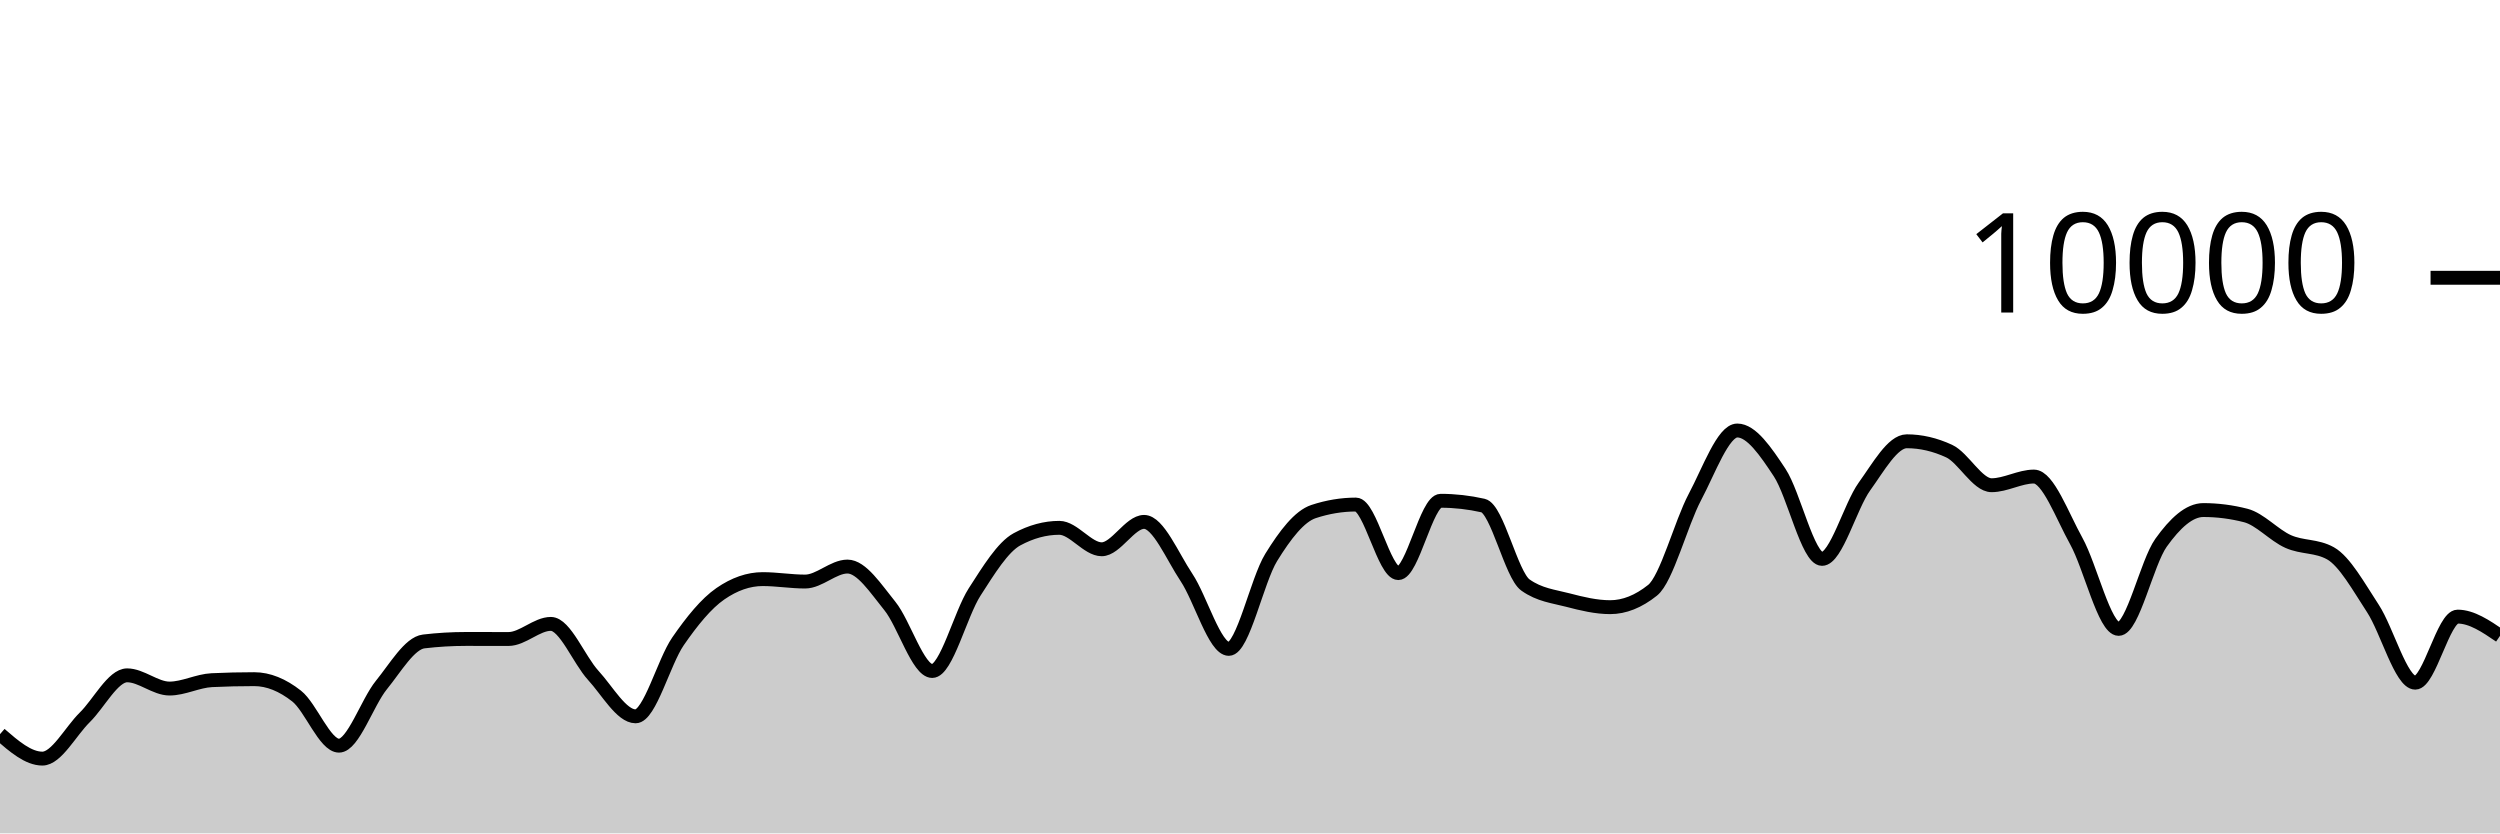
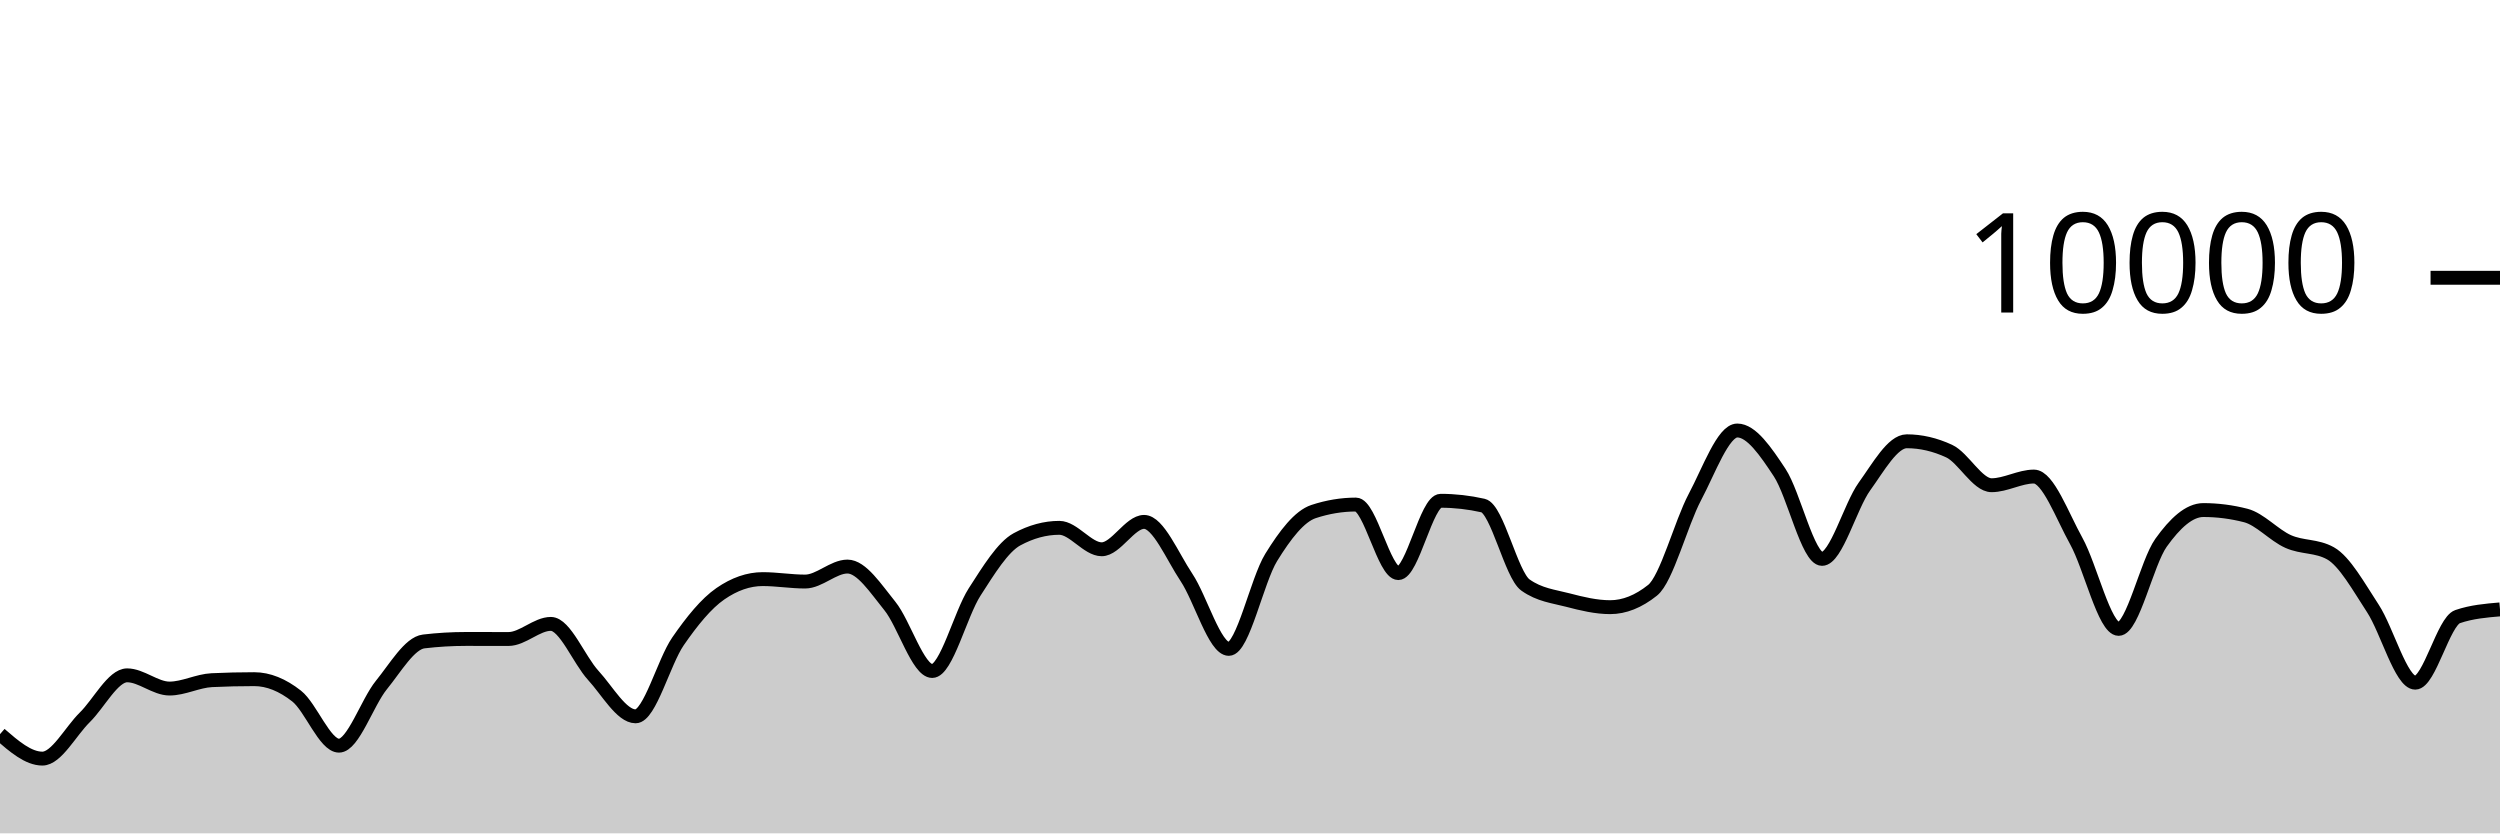
<svg xmlns="http://www.w3.org/2000/svg" viewBox="0 0 180 60">
  <g transform="translate(0,20)">
-     <path class="area" fill="rgba(0, 0, 0, 0.2)" d="M0,32.86C1.017,33.74,2.034,34.62,3.051,34.62C4.068,34.62,5.085,32.651,6.102,31.652C7.119,30.653,8.136,28.624,9.153,28.624C10.169,28.624,11.186,29.576,12.203,29.576C13.22,29.576,14.237,29.02,15.254,28.972C16.271,28.924,17.288,28.9,18.305,28.9C19.322,28.9,20.339,29.318,21.356,30.116C22.373,30.914,23.39,33.688,24.407,33.688C25.424,33.688,26.441,30.575,27.458,29.324C28.475,28.073,29.492,26.304,30.508,26.184C31.525,26.064,32.542,26.004,33.559,26.004C34.576,26.004,35.593,26.008,36.61,26.008C37.627,26.008,38.644,24.92,39.661,24.92C40.678,24.92,41.695,27.515,42.712,28.624C43.729,29.733,44.746,31.576,45.763,31.576C46.78,31.576,47.797,27.651,48.814,26.18C49.831,24.709,50.847,23.456,51.864,22.752C52.881,22.048,53.898,21.696,54.915,21.696C55.932,21.696,56.949,21.872,57.966,21.872C58.983,21.872,60,20.792,61.017,20.792C62.034,20.792,63.051,22.375,64.068,23.628C65.085,24.881,66.102,28.312,67.119,28.312C68.136,28.312,69.153,24.208,70.169,22.628C71.186,21.048,72.203,19.384,73.22,18.832C74.237,18.28,75.254,18.004,76.271,18.004C77.288,18.004,78.305,19.548,79.322,19.548C80.339,19.548,81.356,17.576,82.373,17.576C83.39,17.576,84.407,20.048,85.424,21.572C86.441,23.096,87.458,26.72,88.475,26.72C89.492,26.72,90.508,21.784,91.525,20.136C92.542,18.488,93.559,17.168,94.576,16.832C95.593,16.496,96.61,16.328,97.627,16.328C98.644,16.328,99.661,21.264,100.678,21.264C101.695,21.264,102.712,16.056,103.729,16.056C104.746,16.056,105.763,16.171,106.78,16.4C107.797,16.629,108.814,21.397,109.831,22.12C110.847,22.843,111.864,22.938,112.881,23.204C113.898,23.47,114.915,23.716,115.932,23.716C116.949,23.716,117.966,23.311,118.983,22.5C120,21.689,121.017,17.701,122.034,15.784C123.051,13.867,124.068,10.996,125.085,10.996C126.102,10.996,127.119,12.487,128.136,14.028C129.153,15.569,130.169,20.24,131.186,20.24C132.203,20.24,133.22,16.443,134.237,15.032C135.254,13.621,136.271,11.772,137.288,11.772C138.305,11.772,139.322,12.008,140.339,12.48C141.356,12.952,142.373,14.936,143.39,14.936C144.407,14.936,145.424,14.312,146.441,14.312C147.458,14.312,148.475,17.128,149.492,18.956C150.508,20.784,151.525,25.28,152.542,25.28C153.559,25.28,154.576,20.506,155.593,19.08C156.61,17.654,157.627,16.724,158.644,16.724C159.661,16.724,160.678,16.855,161.695,17.116C162.712,17.377,163.729,18.534,164.746,18.988C165.763,19.442,166.78,19.272,167.797,19.84C168.814,20.408,169.831,22.256,170.847,23.808C171.864,25.36,172.881,29.152,173.898,29.152C174.915,29.152,175.932,24.396,176.949,24.396C177.966,24.396,178.983,25.088,180,25.78L180,40C178.983,40,177.966,40,176.949,40C175.932,40,174.915,40,173.898,40C172.881,40,171.864,40,170.847,40C169.831,40,168.814,40,167.797,40C166.78,40,165.763,40,164.746,40C163.729,40,162.712,40,161.695,40C160.678,40,159.661,40,158.644,40C157.627,40,156.61,40,155.593,40C154.576,40,153.559,40,152.542,40C151.525,40,150.508,40,149.492,40C148.475,40,147.458,40,146.441,40C145.424,40,144.407,40,143.39,40C142.373,40,141.356,40,140.339,40C139.322,40,138.305,40,137.288,40C136.271,40,135.254,40,134.237,40C133.22,40,132.203,40,131.186,40C130.169,40,129.153,40,128.136,40C127.119,40,126.102,40,125.085,40C124.068,40,123.051,40,122.034,40C121.017,40,120,40,118.983,40C117.966,40,116.949,40,115.932,40C114.915,40,113.898,40,112.881,40C111.864,40,110.847,40,109.831,40C108.814,40,107.797,40,106.78,40C105.763,40,104.746,40,103.729,40C102.712,40,101.695,40,100.678,40C99.661,40,98.644,40,97.627,40C96.61,40,95.593,40,94.576,40C93.559,40,92.542,40,91.525,40C90.508,40,89.492,40,88.475,40C87.458,40,86.441,40,85.424,40C84.407,40,83.39,40,82.373,40C81.356,40,80.339,40,79.322,40C78.305,40,77.288,40,76.271,40C75.254,40,74.237,40,73.22,40C72.203,40,71.186,40,70.169,40C69.153,40,68.136,40,67.119,40C66.102,40,65.085,40,64.068,40C63.051,40,62.034,40,61.017,40C60,40,58.983,40,57.966,40C56.949,40,55.932,40,54.915,40C53.898,40,52.881,40,51.864,40C50.847,40,49.831,40,48.814,40C47.797,40,46.78,40,45.763,40C44.746,40,43.729,40,42.712,40C41.695,40,40.678,40,39.661,40C38.644,40,37.627,40,36.61,40C35.593,40,34.576,40,33.559,40C32.542,40,31.525,40,30.508,40C29.492,40,28.475,40,27.458,40C26.441,40,25.424,40,24.407,40C23.39,40,22.373,40,21.356,40C20.339,40,19.322,40,18.305,40C17.288,40,16.271,40,15.254,40C14.237,40,13.22,40,12.203,40C11.186,40,10.169,40,9.153,40C8.136,40,7.119,40,6.102,40C5.085,40,4.068,40,3.051,40C2.034,40,1.017,40,0,40Z" />
-     <path class="line" stroke="black" fill="none" d="M0,32.86C1.017,33.74,2.034,34.62,3.051,34.62C4.068,34.62,5.085,32.651,6.102,31.652C7.119,30.653,8.136,28.624,9.153,28.624C10.169,28.624,11.186,29.576,12.203,29.576C13.22,29.576,14.237,29.02,15.254,28.972C16.271,28.924,17.288,28.9,18.305,28.9C19.322,28.9,20.339,29.318,21.356,30.116C22.373,30.914,23.39,33.688,24.407,33.688C25.424,33.688,26.441,30.575,27.458,29.324C28.475,28.073,29.492,26.304,30.508,26.184C31.525,26.064,32.542,26.004,33.559,26.004C34.576,26.004,35.593,26.008,36.61,26.008C37.627,26.008,38.644,24.92,39.661,24.92C40.678,24.92,41.695,27.515,42.712,28.624C43.729,29.733,44.746,31.576,45.763,31.576C46.78,31.576,47.797,27.651,48.814,26.18C49.831,24.709,50.847,23.456,51.864,22.752C52.881,22.048,53.898,21.696,54.915,21.696C55.932,21.696,56.949,21.872,57.966,21.872C58.983,21.872,60,20.792,61.017,20.792C62.034,20.792,63.051,22.375,64.068,23.628C65.085,24.881,66.102,28.312,67.119,28.312C68.136,28.312,69.153,24.208,70.169,22.628C71.186,21.048,72.203,19.384,73.22,18.832C74.237,18.28,75.254,18.004,76.271,18.004C77.288,18.004,78.305,19.548,79.322,19.548C80.339,19.548,81.356,17.576,82.373,17.576C83.39,17.576,84.407,20.048,85.424,21.572C86.441,23.096,87.458,26.72,88.475,26.72C89.492,26.72,90.508,21.784,91.525,20.136C92.542,18.488,93.559,17.168,94.576,16.832C95.593,16.496,96.61,16.328,97.627,16.328C98.644,16.328,99.661,21.264,100.678,21.264C101.695,21.264,102.712,16.056,103.729,16.056C104.746,16.056,105.763,16.171,106.78,16.4C107.797,16.629,108.814,21.397,109.831,22.12C110.847,22.843,111.864,22.938,112.881,23.204C113.898,23.47,114.915,23.716,115.932,23.716C116.949,23.716,117.966,23.311,118.983,22.5C120,21.689,121.017,17.701,122.034,15.784C123.051,13.867,124.068,10.996,125.085,10.996C126.102,10.996,127.119,12.487,128.136,14.028C129.153,15.569,130.169,20.24,131.186,20.24C132.203,20.24,133.22,16.443,134.237,15.032C135.254,13.621,136.271,11.772,137.288,11.772C138.305,11.772,139.322,12.008,140.339,12.48C141.356,12.952,142.373,14.936,143.39,14.936C144.407,14.936,145.424,14.312,146.441,14.312C147.458,14.312,148.475,17.128,149.492,18.956C150.508,20.784,151.525,25.28,152.542,25.28C153.559,25.28,154.576,20.506,155.593,19.08C156.61,17.654,157.627,16.724,158.644,16.724C159.661,16.724,160.678,16.855,161.695,17.116C162.712,17.377,163.729,18.534,164.746,18.988C165.763,19.442,166.78,19.272,167.797,19.84C168.814,20.408,169.831,22.256,170.847,23.808C171.864,25.36,172.881,29.152,173.898,29.152C174.915,29.152,175.932,24.396,176.949,24.396C177.966,24.396,178.983,25.088,180,25.78" />
+     <path class="area" fill="rgba(0, 0, 0, 0.2)" d="M0,32.86C1.017,33.74,2.034,34.62,3.051,34.62C4.068,34.62,5.085,32.651,6.102,31.652C7.119,30.653,8.136,28.624,9.153,28.624C10.169,28.624,11.186,29.576,12.203,29.576C13.22,29.576,14.237,29.02,15.254,28.972C16.271,28.924,17.288,28.9,18.305,28.9C19.322,28.9,20.339,29.318,21.356,30.116C22.373,30.914,23.39,33.688,24.407,33.688C25.424,33.688,26.441,30.575,27.458,29.324C28.475,28.073,29.492,26.304,30.508,26.184C31.525,26.064,32.542,26.004,33.559,26.004C34.576,26.004,35.593,26.008,36.61,26.008C37.627,26.008,38.644,24.92,39.661,24.92C40.678,24.92,41.695,27.515,42.712,28.624C43.729,29.733,44.746,31.576,45.763,31.576C46.78,31.576,47.797,27.651,48.814,26.18C49.831,24.709,50.847,23.456,51.864,22.752C52.881,22.048,53.898,21.696,54.915,21.696C55.932,21.696,56.949,21.872,57.966,21.872C58.983,21.872,60,20.792,61.017,20.792C62.034,20.792,63.051,22.375,64.068,23.628C65.085,24.881,66.102,28.312,67.119,28.312C68.136,28.312,69.153,24.208,70.169,22.628C71.186,21.048,72.203,19.384,73.22,18.832C74.237,18.28,75.254,18.004,76.271,18.004C77.288,18.004,78.305,19.548,79.322,19.548C80.339,19.548,81.356,17.576,82.373,17.576C83.39,17.576,84.407,20.048,85.424,21.572C86.441,23.096,87.458,26.72,88.475,26.72C89.492,26.72,90.508,21.784,91.525,20.136C92.542,18.488,93.559,17.168,94.576,16.832C95.593,16.496,96.61,16.328,97.627,16.328C98.644,16.328,99.661,21.264,100.678,21.264C101.695,21.264,102.712,16.056,103.729,16.056C104.746,16.056,105.763,16.171,106.78,16.4C107.797,16.629,108.814,21.397,109.831,22.12C110.847,22.843,111.864,22.938,112.881,23.204C113.898,23.47,114.915,23.716,115.932,23.716C116.949,23.716,117.966,23.311,118.983,22.5C120,21.689,121.017,17.701,122.034,15.784C123.051,13.867,124.068,10.996,125.085,10.996C126.102,10.996,127.119,12.487,128.136,14.028C129.153,15.569,130.169,20.24,131.186,20.24C132.203,20.24,133.22,16.443,134.237,15.032C135.254,13.621,136.271,11.772,137.288,11.772C138.305,11.772,139.322,12.008,140.339,12.48C141.356,12.952,142.373,14.936,143.39,14.936C144.407,14.936,145.424,14.312,146.441,14.312C147.458,14.312,148.475,17.128,149.492,18.956C150.508,20.784,151.525,25.28,152.542,25.28C153.559,25.28,154.576,20.506,155.593,19.08C156.61,17.654,157.627,16.724,158.644,16.724C159.661,16.724,160.678,16.855,161.695,17.116C162.712,17.377,163.729,18.534,164.746,18.988C165.763,19.442,166.78,19.272,167.797,19.84C168.814,20.408,169.831,22.256,170.847,23.808C171.864,25.36,172.881,29.152,173.898,29.152C174.915,29.152,175.932,24.743,176.949,24.396C177.966,24.049,178.983,23.963,180,23.876L180,40C178.983,40,177.966,40,176.949,40C175.932,40,174.915,40,173.898,40C172.881,40,171.864,40,170.847,40C169.831,40,168.814,40,167.797,40C166.78,40,165.763,40,164.746,40C163.729,40,162.712,40,161.695,40C160.678,40,159.661,40,158.644,40C157.627,40,156.61,40,155.593,40C154.576,40,153.559,40,152.542,40C151.525,40,150.508,40,149.492,40C148.475,40,147.458,40,146.441,40C145.424,40,144.407,40,143.39,40C142.373,40,141.356,40,140.339,40C139.322,40,138.305,40,137.288,40C136.271,40,135.254,40,134.237,40C133.22,40,132.203,40,131.186,40C130.169,40,129.153,40,128.136,40C127.119,40,126.102,40,125.085,40C124.068,40,123.051,40,122.034,40C121.017,40,120,40,118.983,40C117.966,40,116.949,40,115.932,40C114.915,40,113.898,40,112.881,40C111.864,40,110.847,40,109.831,40C108.814,40,107.797,40,106.78,40C105.763,40,104.746,40,103.729,40C102.712,40,101.695,40,100.678,40C99.661,40,98.644,40,97.627,40C96.61,40,95.593,40,94.576,40C93.559,40,92.542,40,91.525,40C90.508,40,89.492,40,88.475,40C87.458,40,86.441,40,85.424,40C84.407,40,83.39,40,82.373,40C81.356,40,80.339,40,79.322,40C78.305,40,77.288,40,76.271,40C75.254,40,74.237,40,73.22,40C72.203,40,71.186,40,70.169,40C69.153,40,68.136,40,67.119,40C66.102,40,65.085,40,64.068,40C63.051,40,62.034,40,61.017,40C60,40,58.983,40,57.966,40C56.949,40,55.932,40,54.915,40C53.898,40,52.881,40,51.864,40C50.847,40,49.831,40,48.814,40C47.797,40,46.78,40,45.763,40C44.746,40,43.729,40,42.712,40C41.695,40,40.678,40,39.661,40C38.644,40,37.627,40,36.61,40C35.593,40,34.576,40,33.559,40C32.542,40,31.525,40,30.508,40C29.492,40,28.475,40,27.458,40C26.441,40,25.424,40,24.407,40C23.39,40,22.373,40,21.356,40C20.339,40,19.322,40,18.305,40C17.288,40,16.271,40,15.254,40C14.237,40,13.22,40,12.203,40C11.186,40,10.169,40,9.153,40C8.136,40,7.119,40,6.102,40C5.085,40,4.068,40,3.051,40C2.034,40,1.017,40,0,40Z" />
+     <path class="line" stroke="black" fill="none" d="M0,32.86C1.017,33.74,2.034,34.62,3.051,34.62C4.068,34.62,5.085,32.651,6.102,31.652C7.119,30.653,8.136,28.624,9.153,28.624C10.169,28.624,11.186,29.576,12.203,29.576C13.22,29.576,14.237,29.02,15.254,28.972C16.271,28.924,17.288,28.9,18.305,28.9C19.322,28.9,20.339,29.318,21.356,30.116C22.373,30.914,23.39,33.688,24.407,33.688C25.424,33.688,26.441,30.575,27.458,29.324C28.475,28.073,29.492,26.304,30.508,26.184C31.525,26.064,32.542,26.004,33.559,26.004C34.576,26.004,35.593,26.008,36.61,26.008C37.627,26.008,38.644,24.92,39.661,24.92C40.678,24.92,41.695,27.515,42.712,28.624C43.729,29.733,44.746,31.576,45.763,31.576C46.78,31.576,47.797,27.651,48.814,26.18C49.831,24.709,50.847,23.456,51.864,22.752C52.881,22.048,53.898,21.696,54.915,21.696C55.932,21.696,56.949,21.872,57.966,21.872C58.983,21.872,60,20.792,61.017,20.792C62.034,20.792,63.051,22.375,64.068,23.628C65.085,24.881,66.102,28.312,67.119,28.312C68.136,28.312,69.153,24.208,70.169,22.628C71.186,21.048,72.203,19.384,73.22,18.832C74.237,18.28,75.254,18.004,76.271,18.004C77.288,18.004,78.305,19.548,79.322,19.548C80.339,19.548,81.356,17.576,82.373,17.576C83.39,17.576,84.407,20.048,85.424,21.572C86.441,23.096,87.458,26.72,88.475,26.72C89.492,26.72,90.508,21.784,91.525,20.136C92.542,18.488,93.559,17.168,94.576,16.832C95.593,16.496,96.61,16.328,97.627,16.328C98.644,16.328,99.661,21.264,100.678,21.264C101.695,21.264,102.712,16.056,103.729,16.056C104.746,16.056,105.763,16.171,106.78,16.4C107.797,16.629,108.814,21.397,109.831,22.12C110.847,22.843,111.864,22.938,112.881,23.204C113.898,23.47,114.915,23.716,115.932,23.716C116.949,23.716,117.966,23.311,118.983,22.5C120,21.689,121.017,17.701,122.034,15.784C123.051,13.867,124.068,10.996,125.085,10.996C126.102,10.996,127.119,12.487,128.136,14.028C129.153,15.569,130.169,20.24,131.186,20.24C132.203,20.24,133.22,16.443,134.237,15.032C135.254,13.621,136.271,11.772,137.288,11.772C138.305,11.772,139.322,12.008,140.339,12.48C141.356,12.952,142.373,14.936,143.39,14.936C144.407,14.936,145.424,14.312,146.441,14.312C147.458,14.312,148.475,17.128,149.492,18.956C150.508,20.784,151.525,25.28,152.542,25.28C153.559,25.28,154.576,20.506,155.593,19.08C156.61,17.654,157.627,16.724,158.644,16.724C159.661,16.724,160.678,16.855,161.695,17.116C162.712,17.377,163.729,18.534,164.746,18.988C165.763,19.442,166.78,19.272,167.797,19.84C168.814,20.408,169.831,22.256,170.847,23.808C171.864,25.36,172.881,29.152,173.898,29.152C174.915,29.152,175.932,24.743,176.949,24.396C177.966,24.049,178.983,23.963,180,23.876" />
    <path class="axis-ceiling" stroke-width="1" stroke="black" fill="none" d="M175,0L180,0" />
    <text class="axis-ceiling-label" font-family="sans-serif" text-anchor="end" font-size="10px" x="170" y="2.5">10000</text>
  </g>
</svg>
